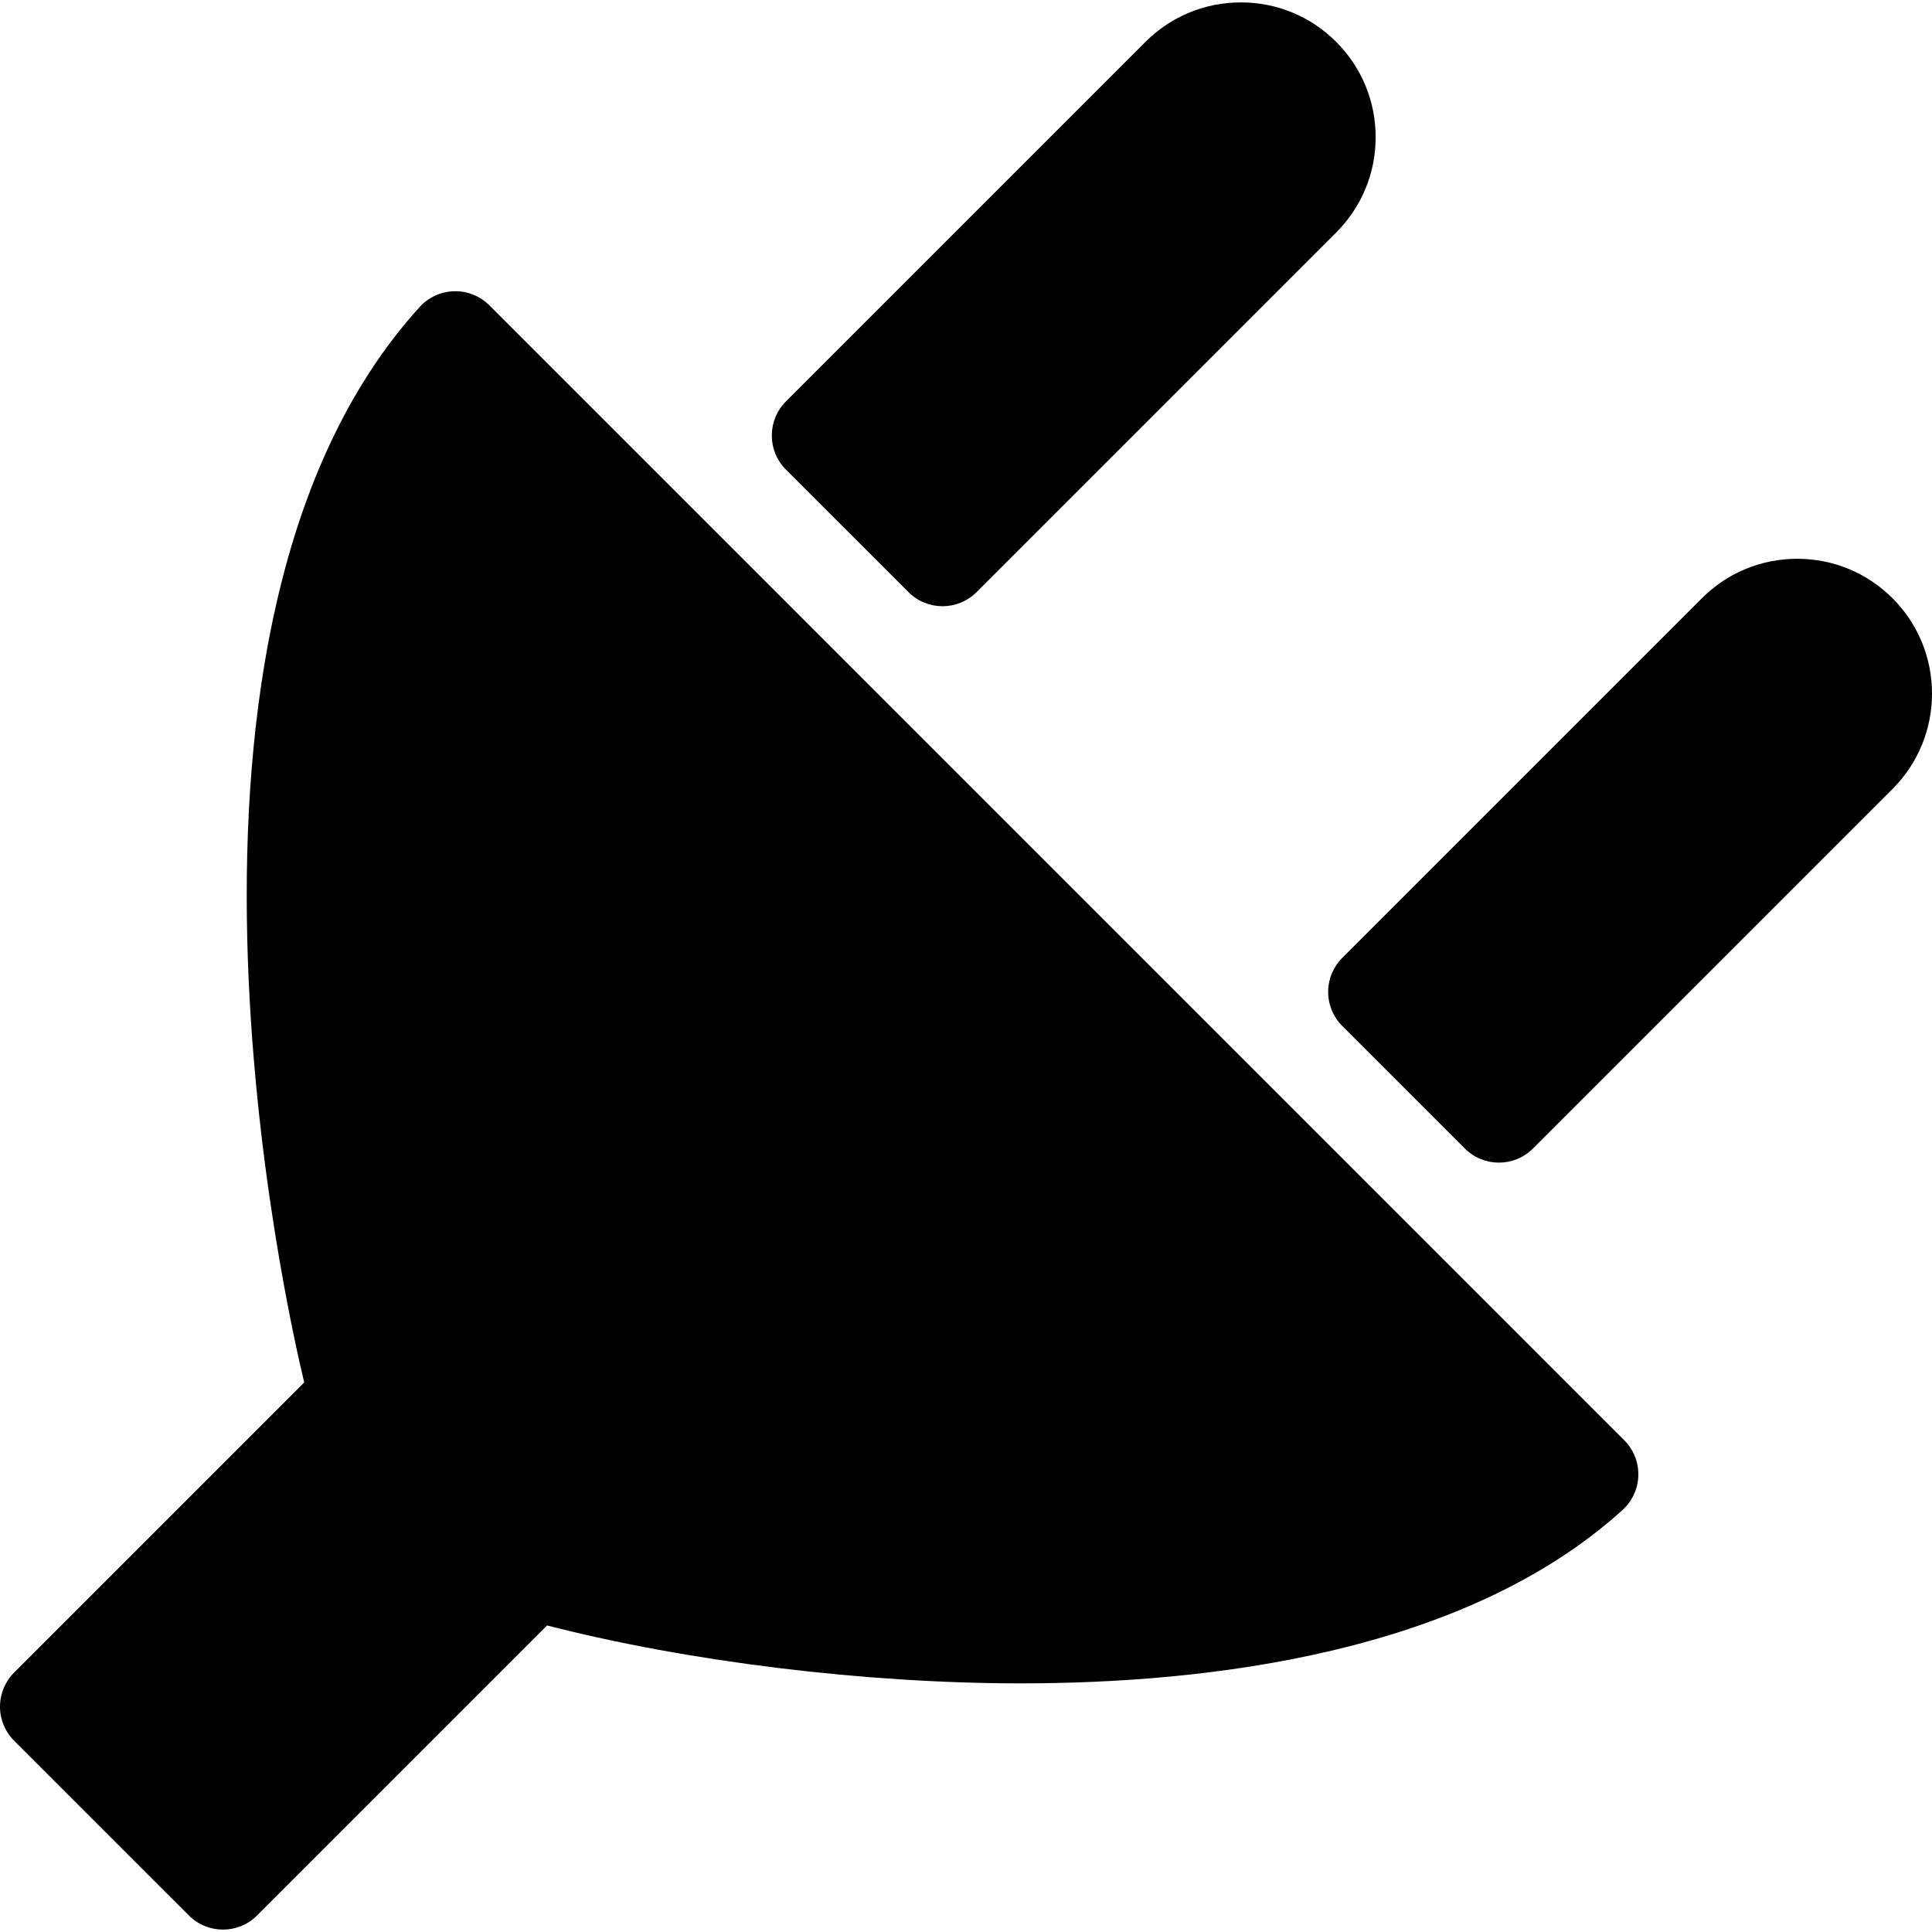
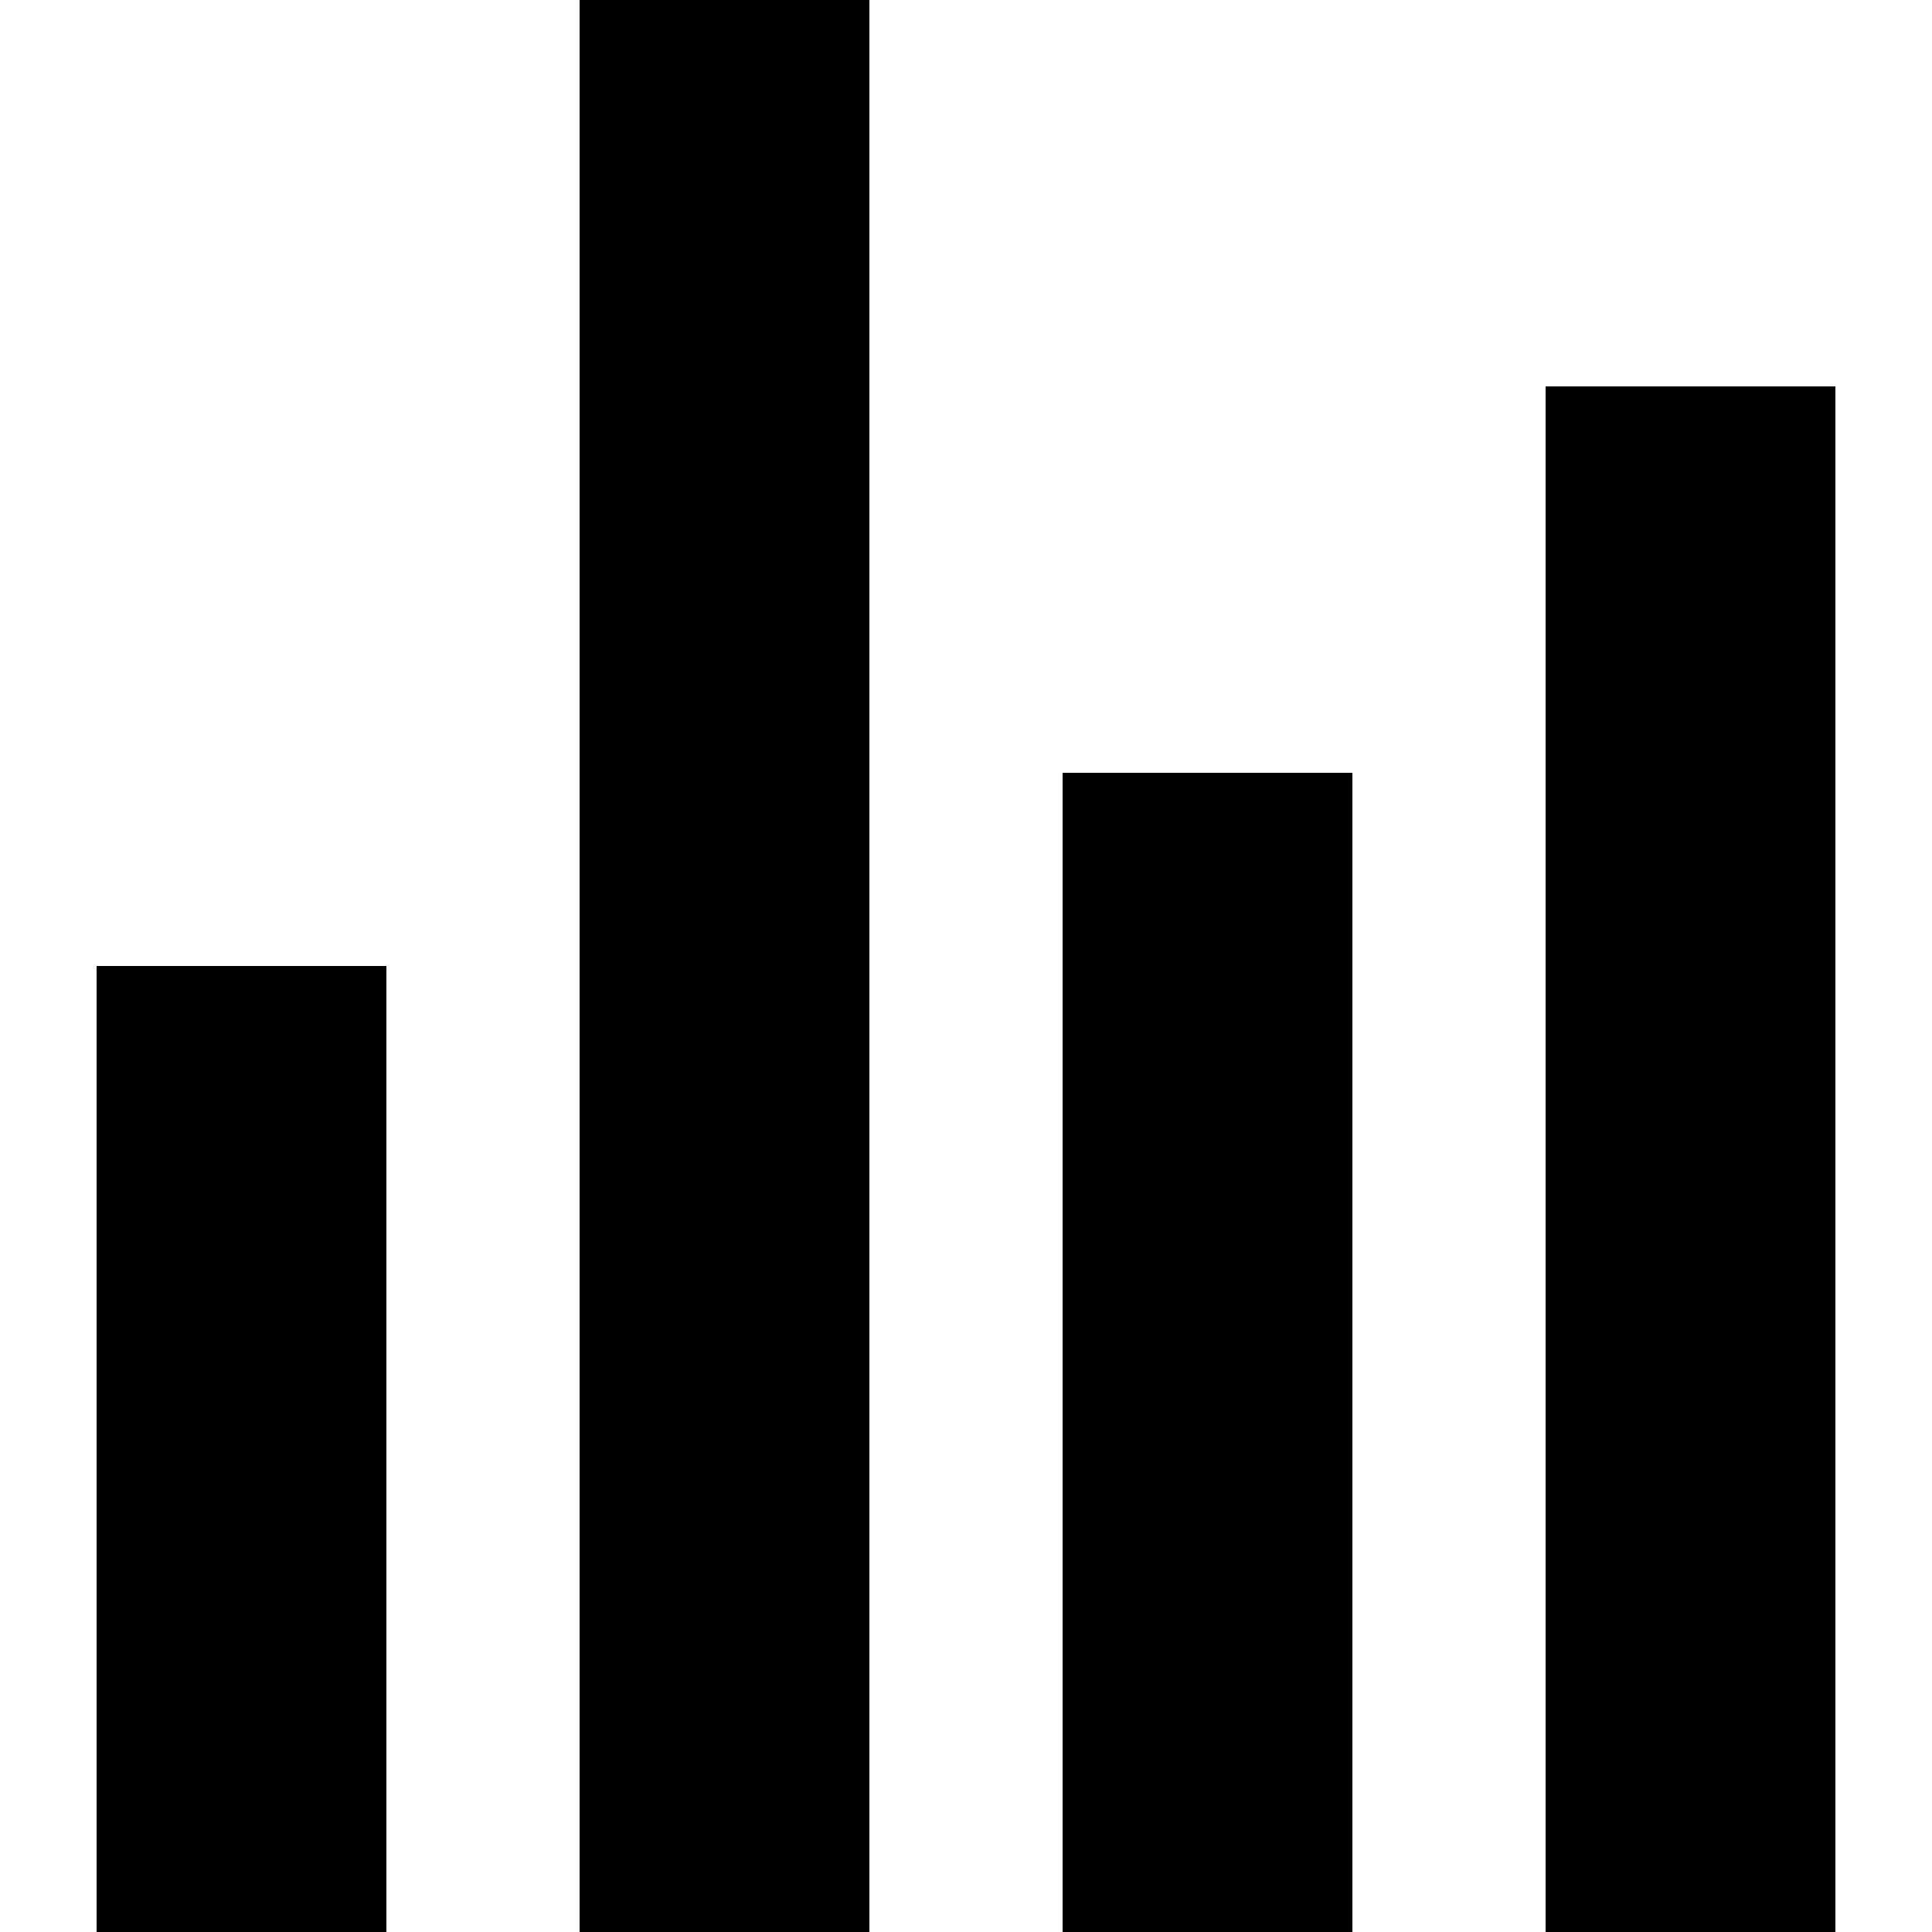
- <svg xmlns="http://www.w3.org/2000/svg" version="1.1" id="Capa_1" x="0px" y="0px" width="99.012px" height="99.012px" viewBox="0 0 99.012 99.012" style="enable-background:new 0 0 99.012 99.012;" xml:space="preserve">
-   <g>
-     <g>
-       <path d="M25.08,15.648c-0.478-0.478-1.135-0.742-1.805-0.723c-0.675,0.017-1.314,0.309-1.768,0.808    c-14.829,16.325-6.762,51.623-5.916,55.115L0.723,85.717C0.26,86.18,0,86.808,0,87.463c0,0.654,0.26,1.283,0.723,1.746    l8.958,8.957c0.482,0.48,1.114,0.723,1.746,0.723c0.631,0,1.264-0.24,1.745-0.723l14.865-14.864    c7.237,1.859,16.289,2.968,24.28,2.968c9.599,0,22.739-1.543,30.836-8.886c0.5-0.454,0.793-1.093,0.809-1.769    c0.018-0.676-0.245-1.328-0.723-1.805L25.08,15.648z" />
-       <path d="M46.557,30.345c0.482,0.482,1.114,0.723,1.746,0.723c0.632,0,1.264-0.241,1.746-0.724l18.428-18.428    c1.305-1.305,2.023-3.04,2.023-4.885c0-1.846-0.719-3.582-2.023-4.886c-1.305-1.305-3.039-2.022-4.885-2.022    c-1.845,0-3.581,0.718-4.887,2.022L40.277,20.574c-0.964,0.964-0.964,2.527,0,3.492L46.557,30.345z" />
-       <path d="M96.99,30.661c-1.305-1.305-3.039-2.024-4.885-2.024c-1.847,0-3.582,0.718-4.886,2.023L68.79,49.089    c-0.464,0.463-0.724,1.091-0.724,1.746s0.26,1.282,0.724,1.746l6.28,6.278c0.481,0.482,1.113,0.724,1.746,0.724    c0.631,0,1.264-0.241,1.746-0.724l18.43-18.429C99.686,37.735,99.686,33.353,96.99,30.661z" />
-     </g>
-   </g>
-   <g>
- </g>
-   <g>
- </g>
-   <g>
- </g>
-   <g>
- </g>
-   <g>
- </g>
-   <g>
- </g>
-   <g>
- </g>
-   <g>
- </g>
-   <g>
- </g>
-   <g>
- </g>
-   <g>
- </g>
-   <g>
- </g>
-   <g>
- </g>
-   <g>
- </g>
-   <g>
- </g>
+ <svg xmlns="http://www.w3.org/2000/svg" viewBox="0 0 20 20">
+   <path d="M1 10h3v10H1V10zM6 0h3v20H6V0zm5 8h3v12h-3V8zm5-4h3v16h-3V4z" />
</svg>
